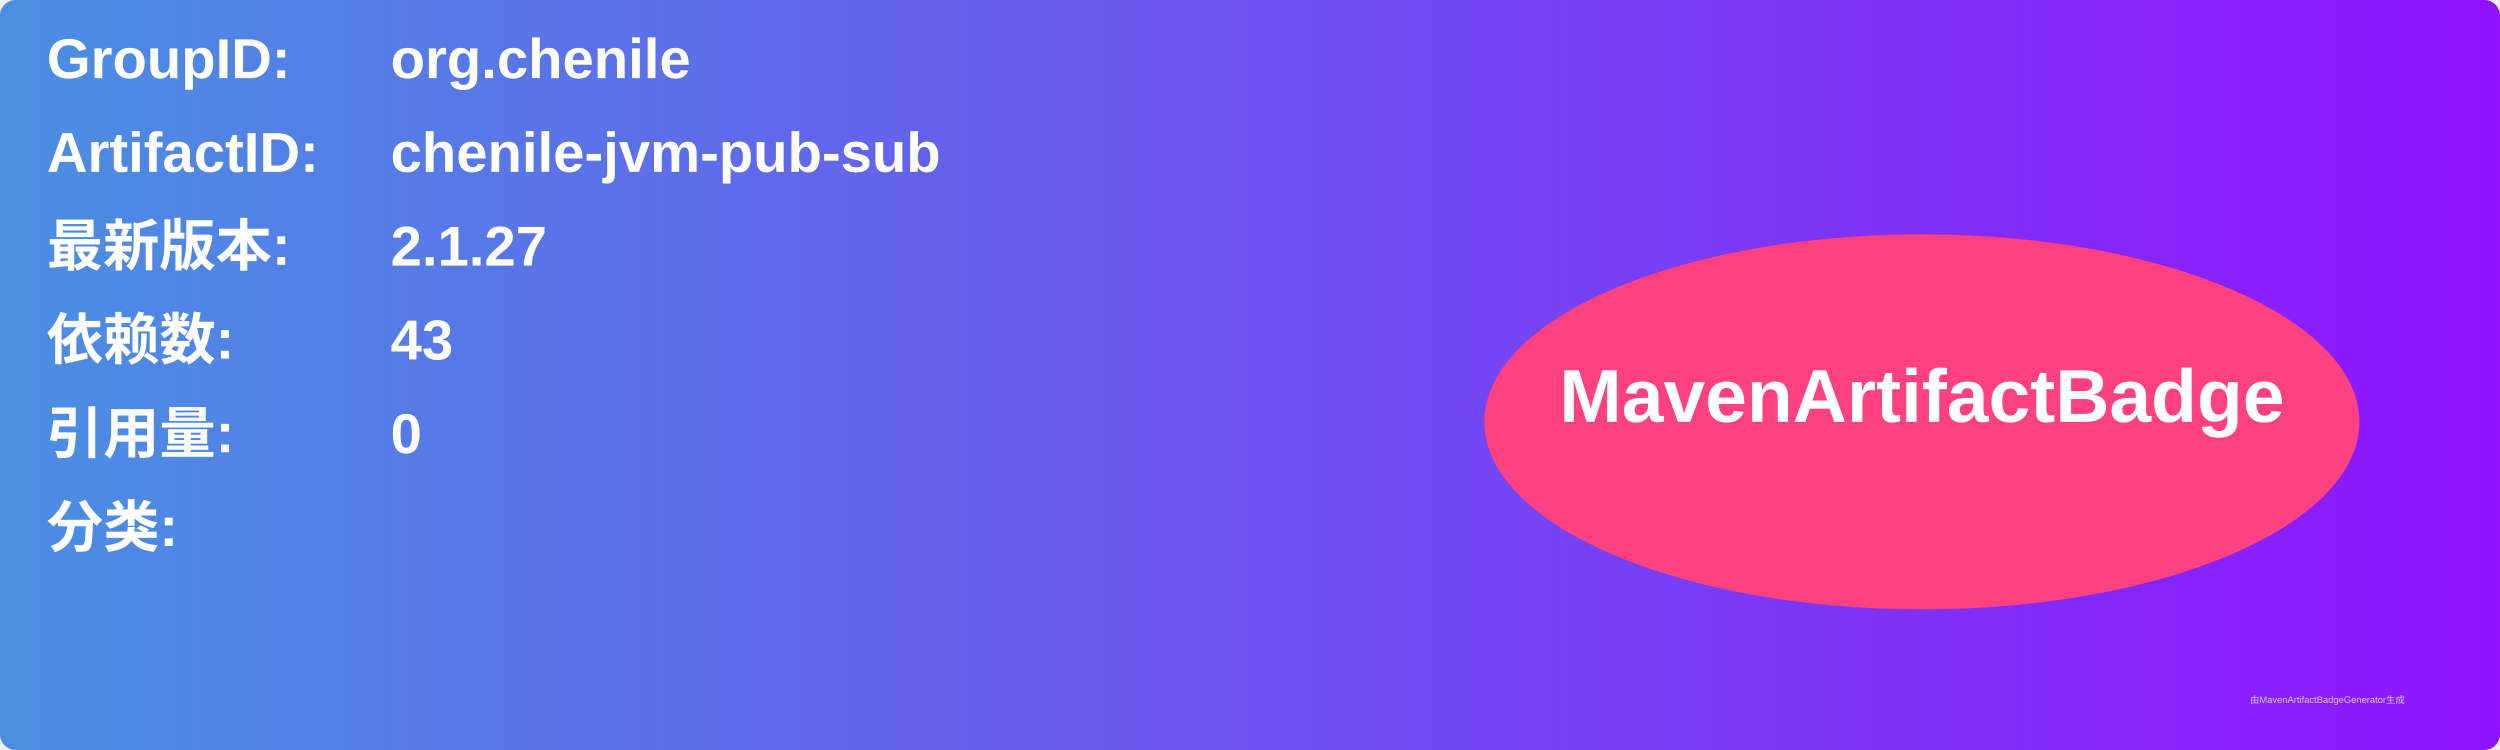
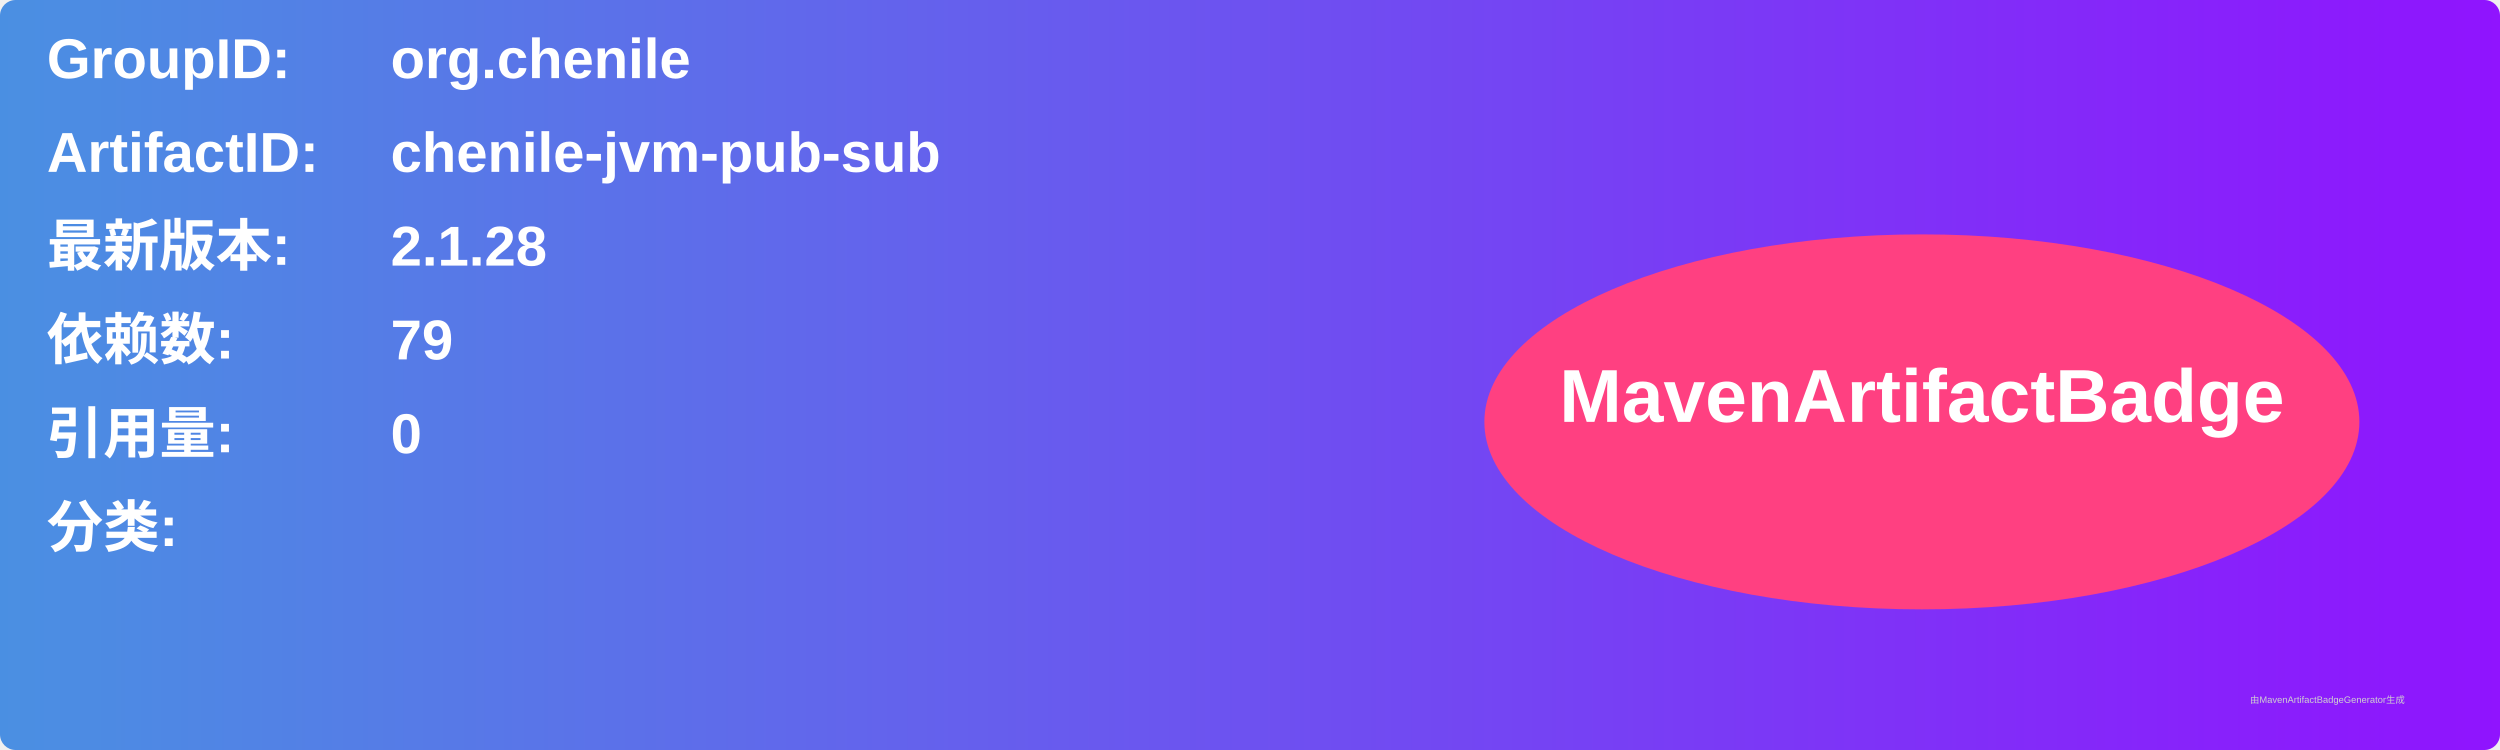
<svg xmlns="http://www.w3.org/2000/svg" width="800" height="240" viewBox="0 0 800 240">
  <linearGradient id="grad" x1="0%" y1="0%" x2="100%" y2="0%">
    <stop offset="0%" stop-color="#4a90e2" />
    <stop offset="100%" stop-color="#9013fe" />
  </linearGradient>
  <rect width="100%" height="100%" rx="5" ry="5" fill="url(#grad)" />
  <g transform="translate(15, 15)">
    <text x="0" y="10" font-family="Arial" font-size="18" fill="white" font-weight="bold" width="260">GroupID:</text>
    <text x="110" y="10" font-family="Arial" font-size="18" fill="white" font-weight="bold" width="460">org.chenile</text>
    <text x="0" y="40" font-family="Arial" font-size="18" fill="white" font-weight="bold" width="260">ArtifactID:</text>
    <text x="110" y="40" font-family="Arial" font-size="18" fill="white" font-weight="bold" width="460">chenile-jvm-pub-sub</text>
    <text x="0" y="70" font-family="Arial" font-size="18" fill="white" font-weight="bold">最新版本:</text>
    <text x="110" y="70" font-family="Arial" font-size="18" fill="white" font-weight="bold">
-       <tspan font-weight="bold">2.1.27</tspan>
+       <tspan font-weight="bold">2.1.28</tspan>
    </text>
    <text x="0" y="100" font-family="Arial" font-size="18" fill="white" font-weight="bold">依赖数: </text>
    <text x="110" y="100" font-family="Arial" font-size="18" fill="white">
-       <tspan font-weight="bold">43</tspan>
+       <tspan font-weight="bold">79</tspan>
    </text>
    <text x="0" y="130" font-family="Arial" font-size="18" fill="white" font-weight="bold">引用量: </text>
    <text x="110" y="130" font-family="Arial" font-size="18" fill="white">
      <tspan font-weight="bold">0</tspan>
    </text>
    <text x="0" y="160" font-family="Arial" font-size="18" fill="white" font-weight="bold">分类:</text>
    <text x="10" y="190" font-family="Arial" font-size="10" fill="white">
      <tspan font-weight="bold" />
    </text>
    <ellipse cx="600" cy="120" rx="140" ry="60" fill="#ff4081" />
    <text x="600" y="120" text-anchor="middle" font-family="Arial" font-size="24" fill="white" font-weight="bold">MavenArtifactBadge</text>
  </g>
  <text x="720" y="225" font-family="Arial" font-size="3" fill="#d0d0d0">由MavenArtifactBadgeGenerator生成</text>
</svg>
